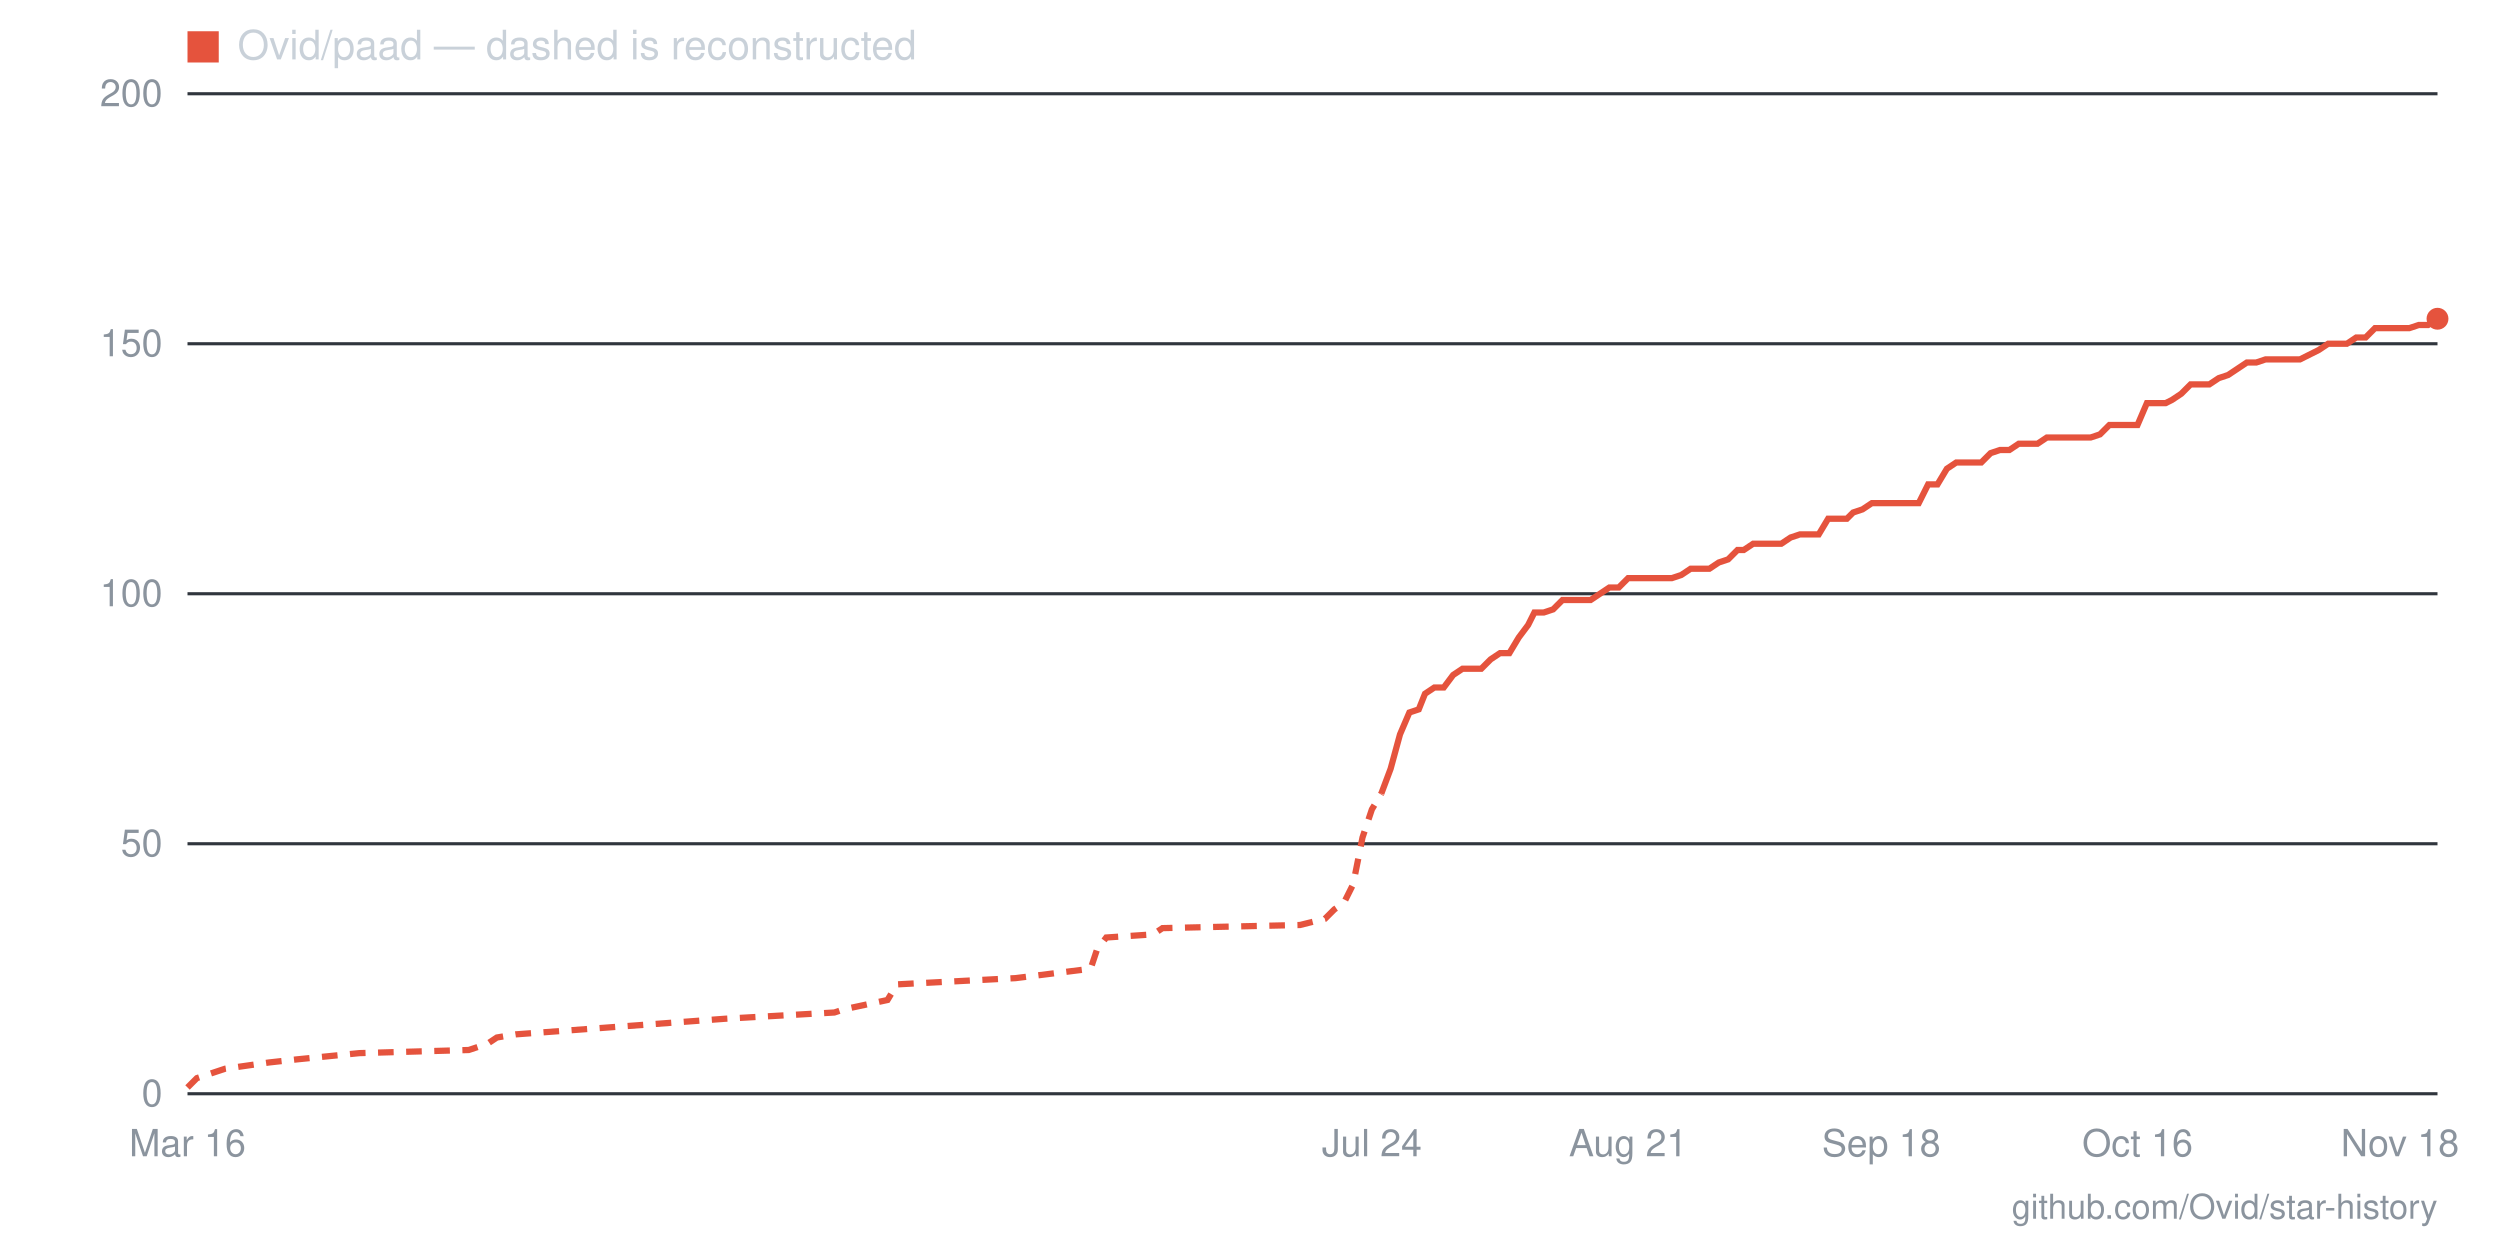
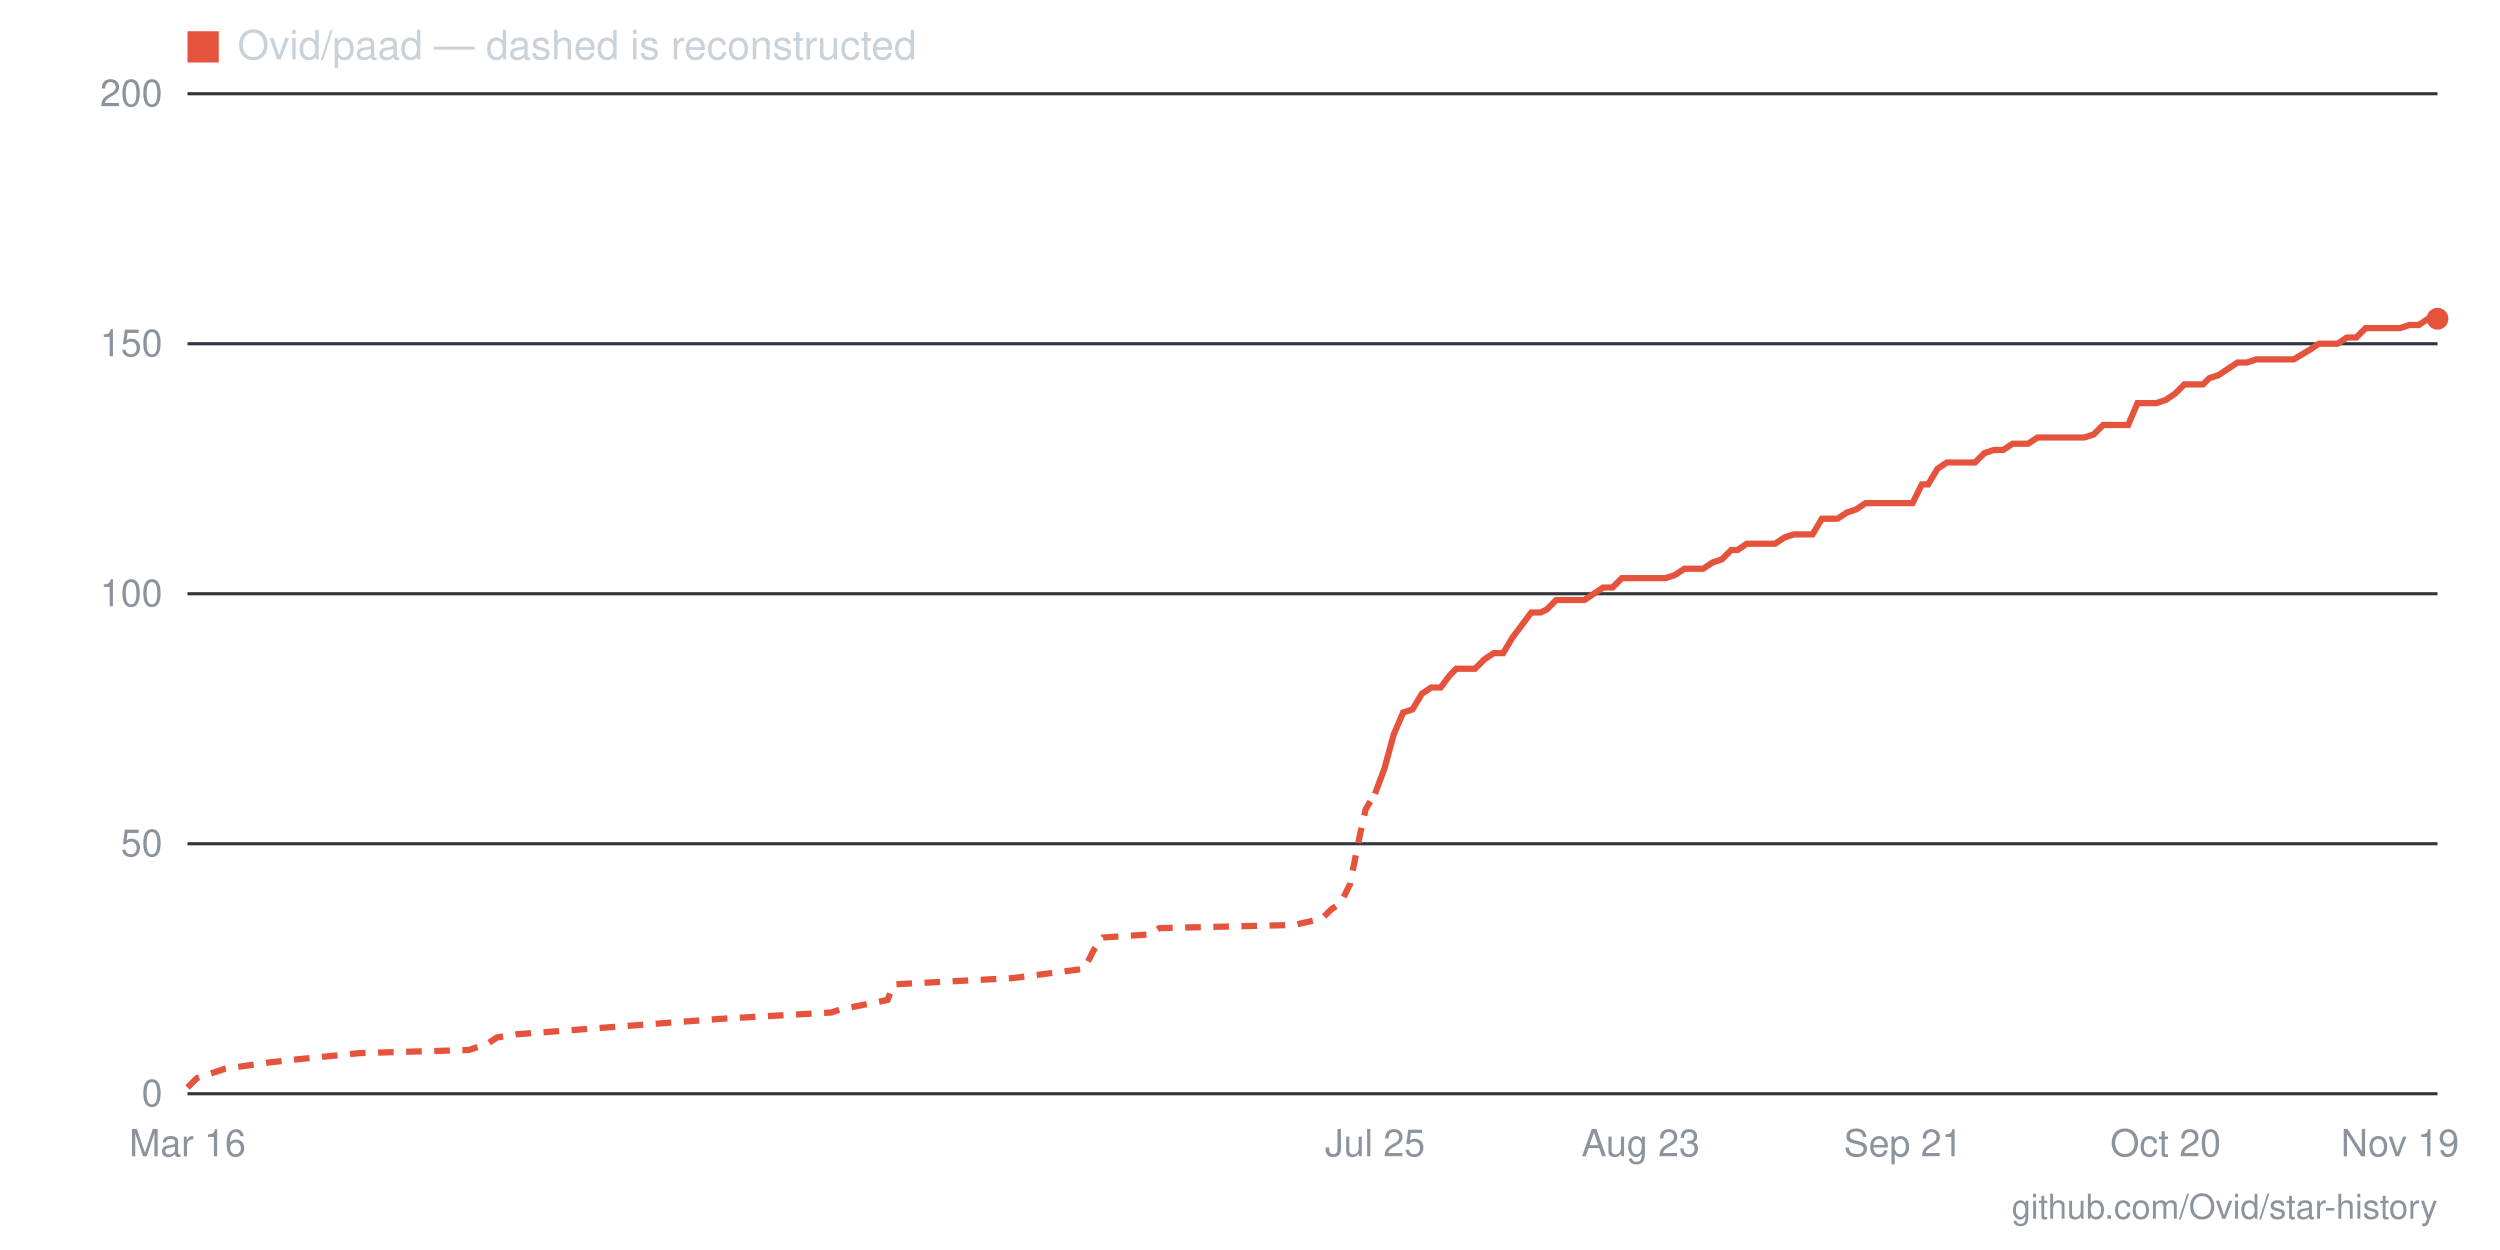
- <svg xmlns="http://www.w3.org/2000/svg" viewBox="0 0 800 400" width="800" height="400" role="img" aria-label="Star history for Ovid/paad: 155 stars as of 2026-11-18">
+ <svg xmlns="http://www.w3.org/2000/svg" viewBox="0 0 800 400" width="800" height="400" role="img" aria-label="Star history for Ovid/paad: 155 stars as of 2026-11-19">
  <line x1="60" y1="350" x2="780" y2="350" stroke="#30363d" stroke-width="1" />
  <text x="52" y="354" text-anchor="end" font-family="-apple-system,BlinkMacSystemFont,'Segoe UI',Helvetica,Arial,sans-serif" font-size="12" fill="#8b949e">0</text>
  <line x1="60" y1="270" x2="780" y2="270" stroke="#30363d" stroke-width="1" />
  <text x="52" y="274" text-anchor="end" font-family="-apple-system,BlinkMacSystemFont,'Segoe UI',Helvetica,Arial,sans-serif" font-size="12" fill="#8b949e">50</text>
  <line x1="60" y1="190" x2="780" y2="190" stroke="#30363d" stroke-width="1" />
  <text x="52" y="194" text-anchor="end" font-family="-apple-system,BlinkMacSystemFont,'Segoe UI',Helvetica,Arial,sans-serif" font-size="12" fill="#8b949e">100</text>
  <line x1="60" y1="110" x2="780" y2="110" stroke="#30363d" stroke-width="1" />
  <text x="52" y="114" text-anchor="end" font-family="-apple-system,BlinkMacSystemFont,'Segoe UI',Helvetica,Arial,sans-serif" font-size="12" fill="#8b949e">150</text>
  <line x1="60" y1="30" x2="780" y2="30" stroke="#30363d" stroke-width="1" />
  <text x="52" y="34" text-anchor="end" font-family="-apple-system,BlinkMacSystemFont,'Segoe UI',Helvetica,Arial,sans-serif" font-size="12" fill="#8b949e">200</text>
-   <text x="768" y="370" text-anchor="middle" font-family="-apple-system,BlinkMacSystemFont,'Segoe UI',Helvetica,Arial,sans-serif" font-size="12" fill="#8b949e">Nov 18</text>
-   <text x="684" y="370" text-anchor="middle" font-family="-apple-system,BlinkMacSystemFont,'Segoe UI',Helvetica,Arial,sans-serif" font-size="12" fill="#8b949e">Oct 16</text>
-   <text x="602" y="370" text-anchor="middle" font-family="-apple-system,BlinkMacSystemFont,'Segoe UI',Helvetica,Arial,sans-serif" font-size="12" fill="#8b949e">Sep 18</text>
-   <text x="521" y="370" text-anchor="middle" font-family="-apple-system,BlinkMacSystemFont,'Segoe UI',Helvetica,Arial,sans-serif" font-size="12" fill="#8b949e">Aug 21</text>
-   <text x="439" y="370" text-anchor="middle" font-family="-apple-system,BlinkMacSystemFont,'Segoe UI',Helvetica,Arial,sans-serif" font-size="12" fill="#8b949e">Jul 24</text>
+   <text x="768" y="370" text-anchor="middle" font-family="-apple-system,BlinkMacSystemFont,'Segoe UI',Helvetica,Arial,sans-serif" font-size="12" fill="#8b949e">Nov 19</text>
+   <text x="693" y="370" text-anchor="middle" font-family="-apple-system,BlinkMacSystemFont,'Segoe UI',Helvetica,Arial,sans-serif" font-size="12" fill="#8b949e">Oct 20</text>
+   <text x="609" y="370" text-anchor="middle" font-family="-apple-system,BlinkMacSystemFont,'Segoe UI',Helvetica,Arial,sans-serif" font-size="12" fill="#8b949e">Sep 21</text>
+   <text x="525" y="370" text-anchor="middle" font-family="-apple-system,BlinkMacSystemFont,'Segoe UI',Helvetica,Arial,sans-serif" font-size="12" fill="#8b949e">Aug 23</text>
+   <text x="440" y="370" text-anchor="middle" font-family="-apple-system,BlinkMacSystemFont,'Segoe UI',Helvetica,Arial,sans-serif" font-size="12" fill="#8b949e">Jul 25</text>
  <text x="60" y="370" text-anchor="middle" font-family="-apple-system,BlinkMacSystemFont,'Segoe UI',Helvetica,Arial,sans-serif" font-size="12" fill="#8b949e">Mar 16</text>
-   <polyline fill="none" stroke="#e5533d" stroke-width="2" stroke-dasharray="5 4" points="60,348 63,345 66,344 72,342 86,340 95,339 115,337 150,336 156,334 159,332 165,331 232,326 267,324 270,323 284,320 287,315 325,313 349,310 351,304 354,300 369,299 372,297 416,296 424,294 427,291 430,289 433,283 436,268 439,259 442,254" />
-   <polyline fill="none" stroke="#e5533d" stroke-width="2" points="442,254 445,246 448,235 451,228 454,227 456,222 459,220 462,220 465,216 468,214 471,214 474,214 477,211 480,209 483,209 486,204 489,200 491,196 494,196 497,195 500,192 503,192 506,192 509,192 512,190 515,188 518,188 521,185 523,185 526,185 529,185 532,185 535,185 538,184 541,182 544,182 547,182 550,180 553,179 556,176 558,176 561,174 564,174 567,174 570,174 573,172 576,171 579,171 582,171 585,166 588,166 591,166 593,164 596,163 599,161 602,161 605,161 608,161 611,161 614,161 617,155 620,155 623,150 626,148 628,148 631,148 634,148 637,145 640,144 643,144 646,142 649,142 652,142 655,140 658,140 660,140 663,140 666,140 669,140 672,139 675,136 678,136 681,136 684,136 687,129 690,129 693,129 695,128 698,126 701,123 704,123 707,123 710,121 713,120 716,118 719,116 722,116 725,115 728,115 730,115 733,115 736,115 742,112 745,110 748,110 751,110 754,108 757,108 760,105 763,105 765,105 768,105 771,105 774,104 777,104 780,102" />
+   <polyline fill="none" stroke="#e5533d" stroke-width="2" stroke-dasharray="5 4" points="60,348 63,345 66,344 72,342 86,340 95,339 115,337 150,336 156,334 159,332 165,331 231,326 266,324 269,323 284,320 286,315 324,313 347,310 350,304 353,300 368,299 371,297 414,296 423,294 426,291 429,289 432,283 435,268 437,259 440,254" />
+   <polyline fill="none" stroke="#e5533d" stroke-width="2" points="440,254 443,246 446,235 449,228 452,227 455,222 458,220 461,220 464,216 466,214 469,214 472,214 475,211 478,209 481,209 484,204 487,200 490,196 493,196 495,195 498,192 501,192 504,192 507,192 510,190 513,188 516,188 519,185 522,185 525,185 527,185 530,185 533,185 536,184 539,182 542,182 545,182 548,180 551,179 554,176 556,176 559,174 562,174 565,174 568,174 571,172 574,171 577,171 580,171 583,166 585,166 588,166 591,164 594,163 597,161 600,161 603,161 606,161 609,161 612,161 615,155 617,155 620,150 623,148 626,148 629,148 632,148 635,145 638,144 641,144 644,142 646,142 649,142 652,140 655,140 658,140 661,140 664,140 667,140 670,139 673,136 675,136 678,136 681,136 684,129 687,129 690,129 693,128 696,126 699,123 702,123 705,123 707,121 710,120 713,118 716,116 719,116 722,115 725,115 728,115 731,115 734,115 739,112 742,110 745,110 748,110 751,108 754,108 757,105 760,105 763,105 765,105 768,105 771,104 774,104 777,102 780,102" />
  <circle cx="780" cy="102" r="3.5" fill="#e5533d" />
  <rect x="60" y="10" width="10" height="10" fill="#e5533d" />
  <text x="76" y="19" font-family="-apple-system,BlinkMacSystemFont,'Segoe UI',Helvetica,Arial,sans-serif" font-size="13" fill="#c9d1d9">Ovid/paad — dashed is reconstructed</text>
  <text x="780" y="390" text-anchor="end" font-family="-apple-system,BlinkMacSystemFont,'Segoe UI',Helvetica,Arial,sans-serif" font-size="11" fill="#8b949e">github.com/Ovid/star-history</text>
</svg>
